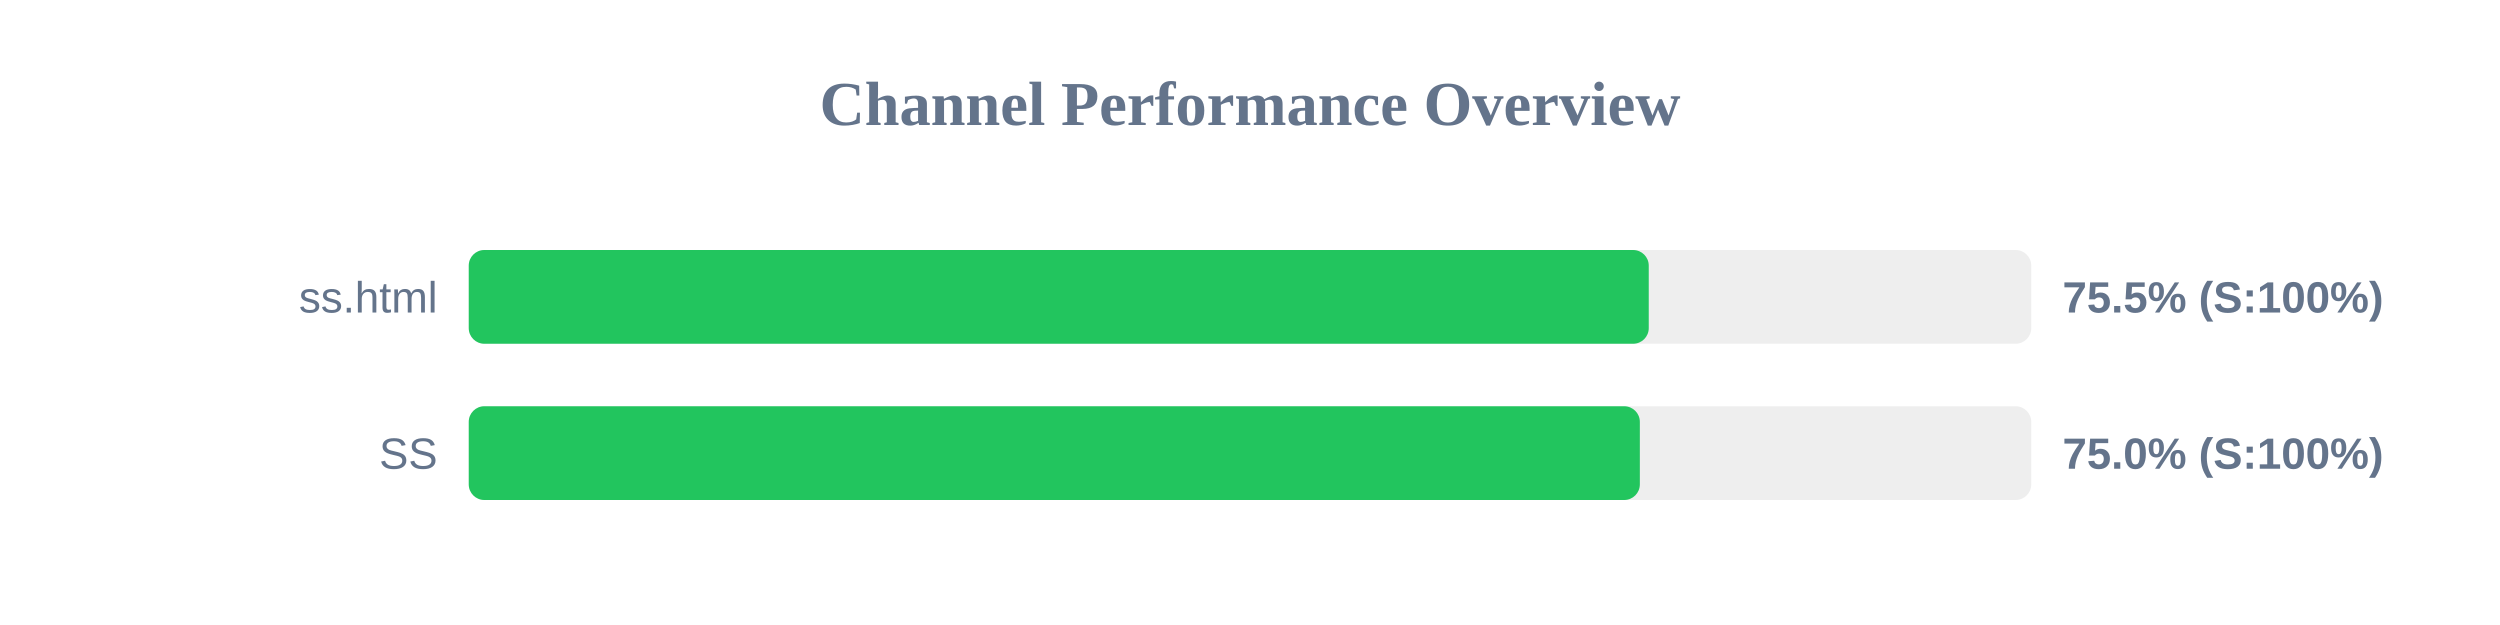
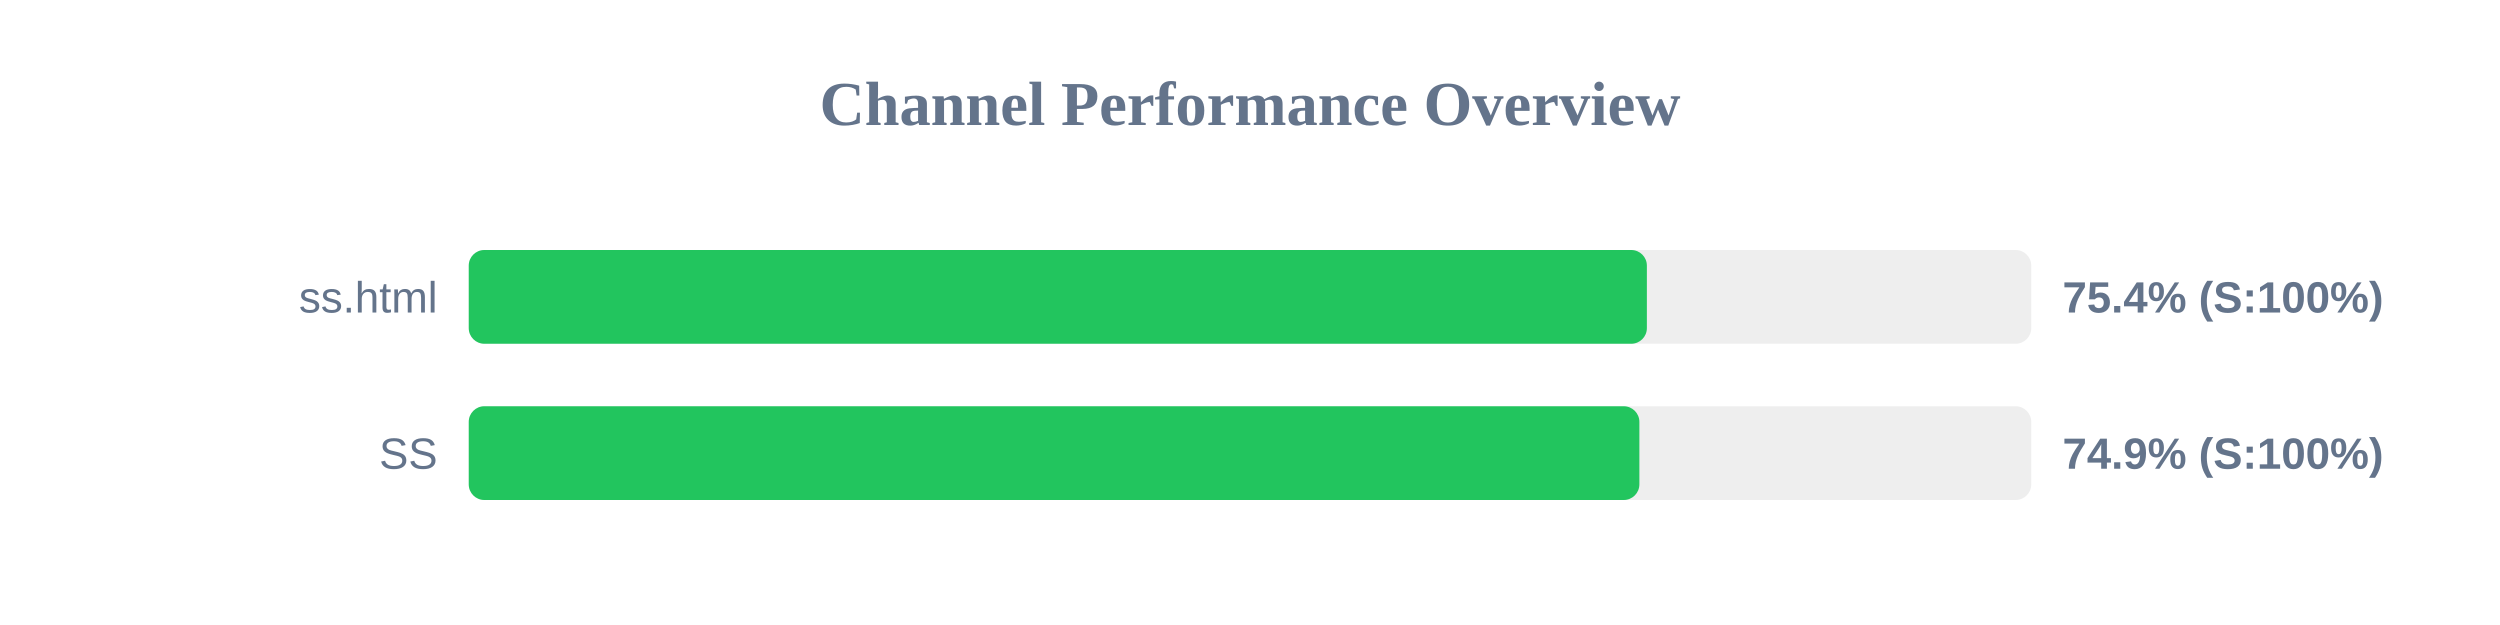
<svg xmlns="http://www.w3.org/2000/svg" width="800" height="200" version="1.1">
  <style>
        .row { font: 14px Arial; fill: #64748b; }
        .score { font: bold 14px Arial; fill: #64748b; }
    </style>
  <text x="400" y="40" text-anchor="middle" font-size="20px" font-weight="bold" fill="#64748b">Channel Performance Overview</text>
  <rect x="150" y="80" width="500" height="30" fill="#eee" rx="5" />
-   <rect x="150" y="80" width="377.6" height="30" fill="#22c55e" rx="5" />
+   <rect x="150" y="80" width="377.0" height="30" fill="#22c55e" rx="5" />
  <text x="140" y="100" text-anchor="end" class="row">ss.html</text>
-   <text x="660" y="100" text-anchor="start" class="score">75.5% (S:100%)</text>
+   <text x="660" y="100" text-anchor="start" class="score">75.4% (S:100%)</text>
  <rect x="150" y="130" width="500" height="30" fill="#eee" rx="5" />
-   <rect x="150" y="130" width="374.75" height="30" fill="#22c55e" rx="5" />
+   <rect x="150" y="130" width="374.6" height="30" fill="#22c55e" rx="5" />
  <text x="140" y="150" text-anchor="end" class="row">SS</text>
-   <text x="660" y="150" text-anchor="start" class="score">75.0% (S:100%)</text>
+   <text x="660" y="150" text-anchor="start" class="score">74.9% (S:100%)</text>
</svg>
